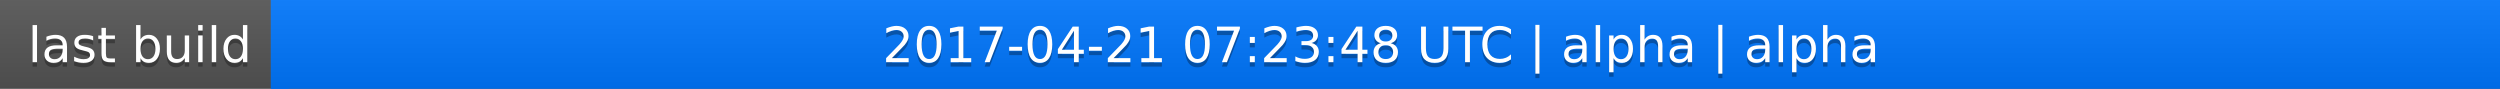
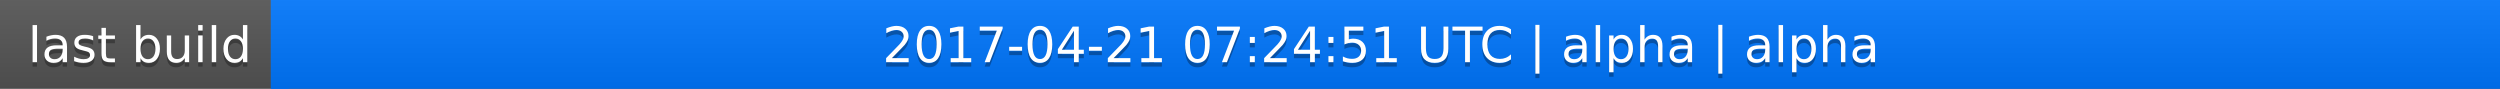
<svg xmlns="http://www.w3.org/2000/svg" width="563" height="20">
  <linearGradient id="a" x2="0" y2="100%">
    <stop offset="0" stop-color="#bbb" stop-opacity=".1" />
    <stop offset="1" stop-opacity=".1" />
  </linearGradient>
  <rect rx="0" width="563" height="20" fill="#555" />
  <rect rx="0" x="61" width="502" height="20" fill="#07f" />
  <path fill="#07f" d="M61 0h4v20h-4z" />
  <rect rx="0" width="563" height="20" fill="url(#a)" />
  <g fill="#fff" text-anchor="middle" font-family="DejaVu Sans,Verdana,Geneva,sans-serif" font-size="11">
    <text x="31.5" y="15" fill="#010101" fill-opacity=".3">last build</text>
    <text x="31.5" y="14">last build</text>
-     <text x="311" y="15" fill="#010101" fill-opacity=".3">2017-04-21 07:23:48 UTC | alpha | alpha</text>
-     <text x="311" y="14">2017-04-21 07:23:48 UTC | alpha | alpha</text>
+     <text x="311" y="15" fill="#010101" fill-opacity=".3">2017-04-21 07:24:51 UTC | alpha | alpha</text>
+     <text x="311" y="14">2017-04-21 07:24:51 UTC | alpha | alpha</text>
  </g>
</svg>
